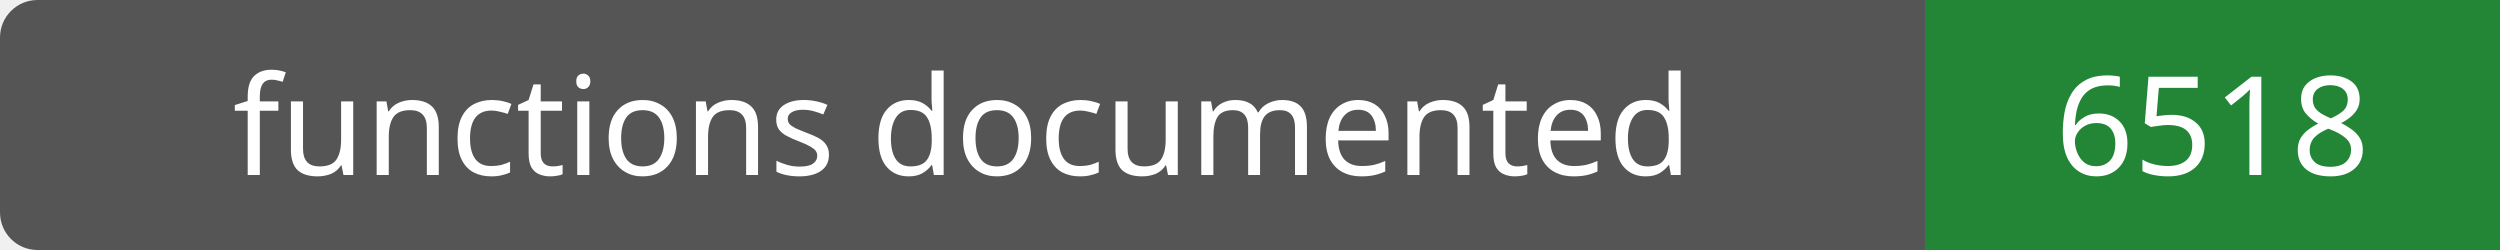
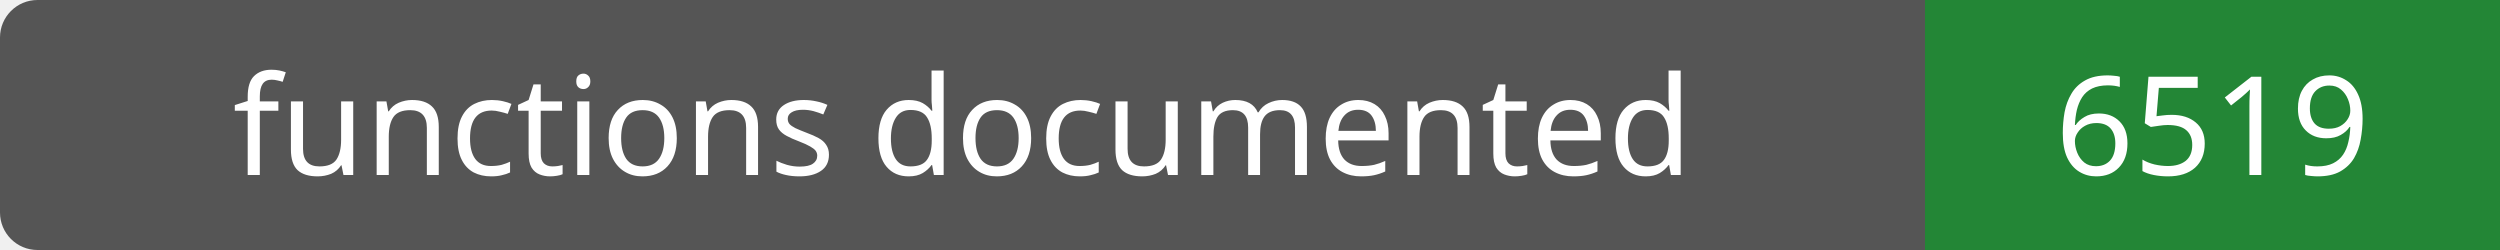
- <svg xmlns="http://www.w3.org/2000/svg" width="200" height="20" role="img" aria-label="functions documented: 6518">
+ <svg xmlns="http://www.w3.org/2000/svg" width="200" height="20" role="img" aria-label="functions documented: 6519">
  <rect width="200" height="20" rx="3" fill="#555" />
  <path fill="#238636" d="M154 0h46v20H154z" />
  <g fill="#fff" text-anchor="middle" font-family="Verdana,sans-serif" font-size="11">
    <text x="77.0" y="14">functions documented</text>
-     <text x="177.0" y="14">6518</text>
+     <text x="177.0" y="14">6519</text>
  </g>
</svg>
